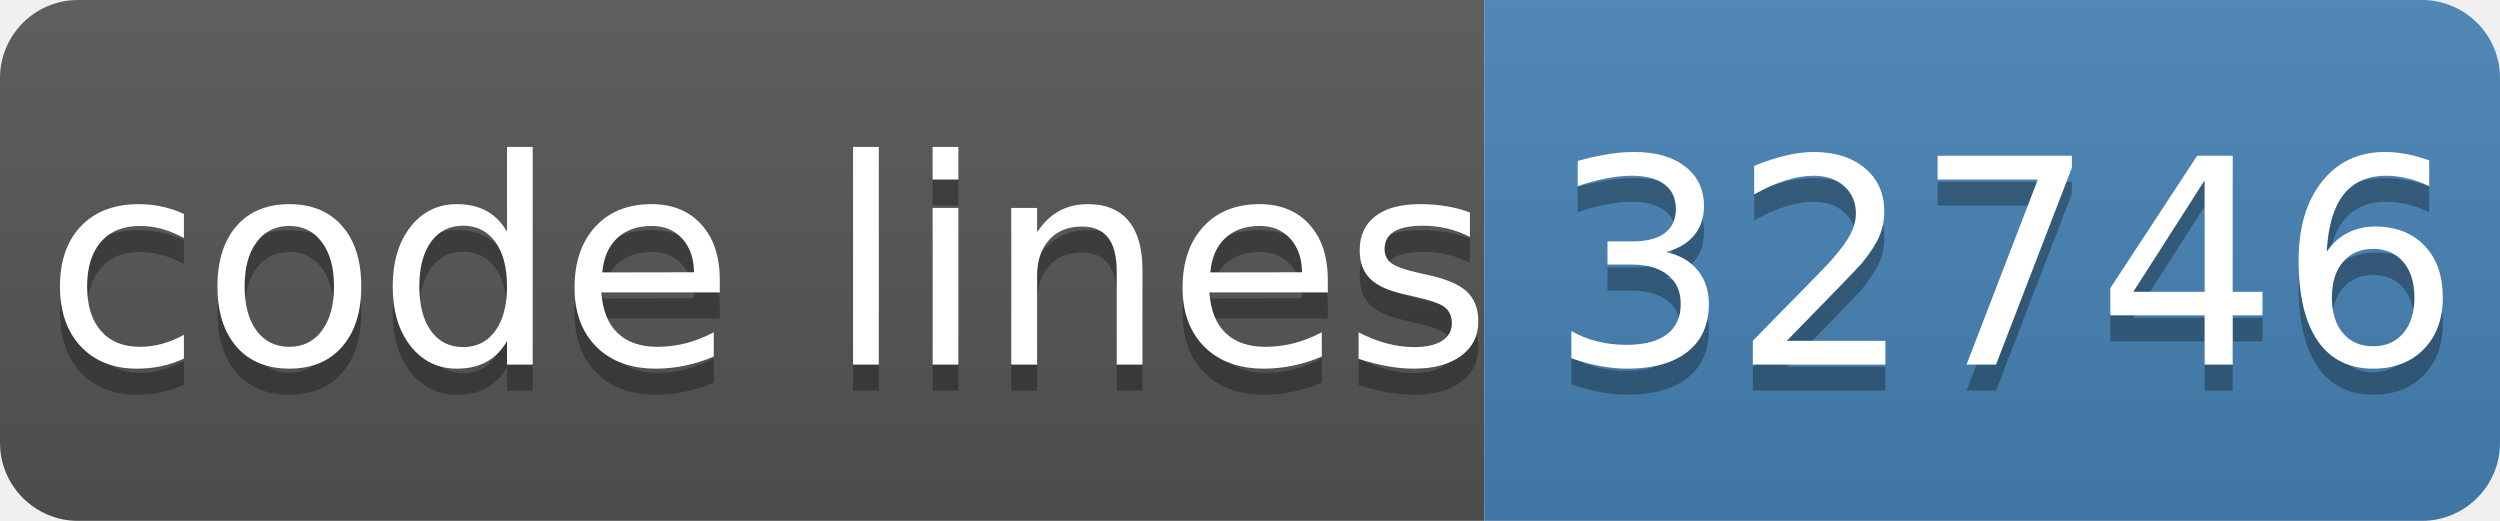
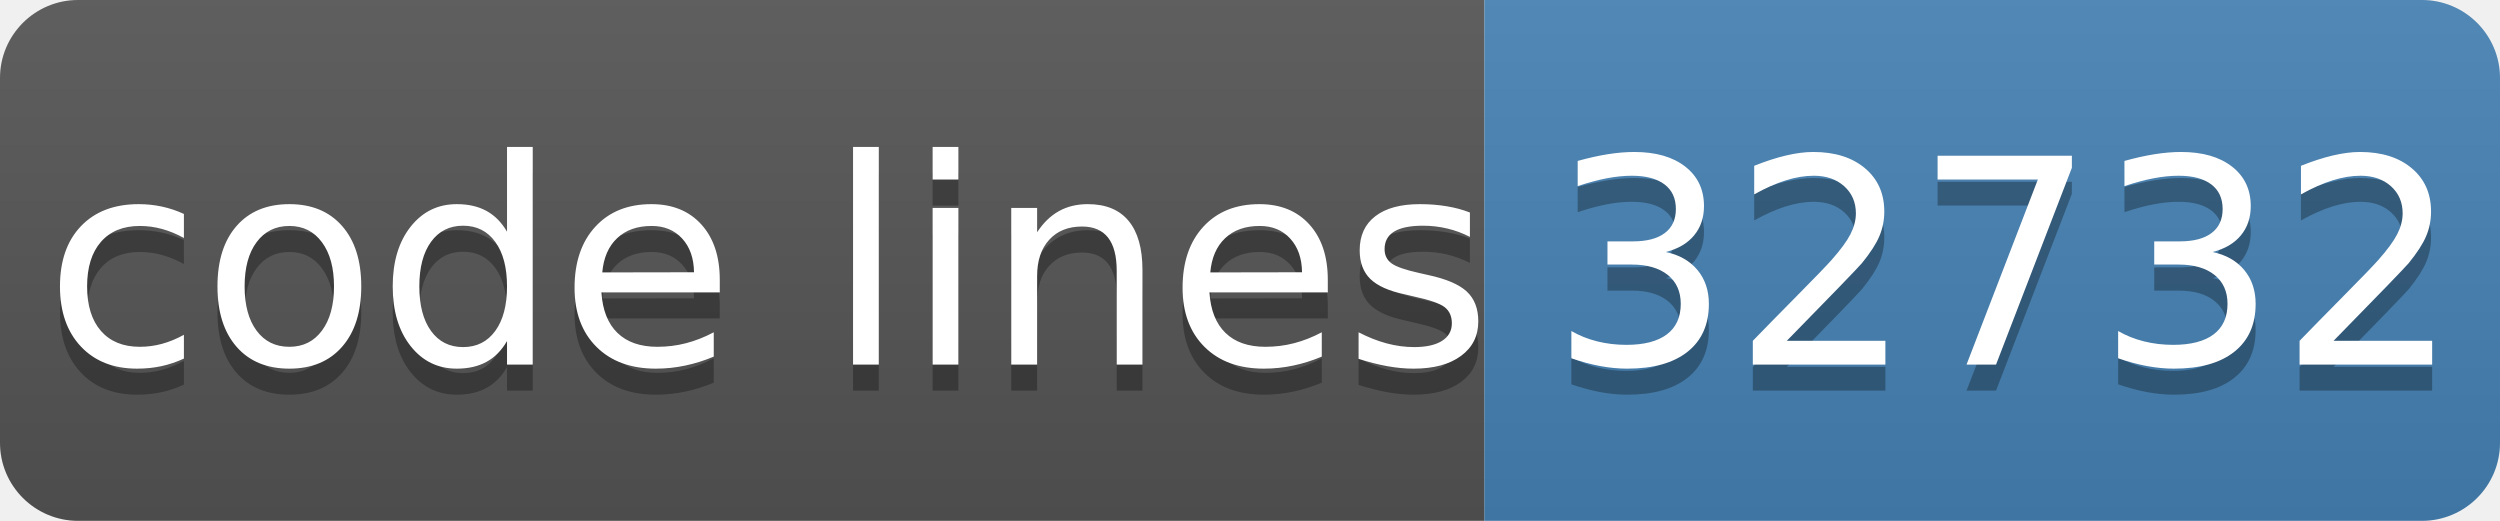
- <svg xmlns="http://www.w3.org/2000/svg" width="96" height="20" role="img" aria-label="code lines: 32746">
+ <svg xmlns="http://www.w3.org/2000/svg" width="96" height="20" role="img" aria-label="code lines: 32732">
  <linearGradient id="s" x2="0" y2="100%">
    <stop offset="0" stop-color="#bbb" stop-opacity=".1" />
    <stop offset="1" stop-opacity=".1" />
  </linearGradient>
  <clipPath id="r">
    <rect width="96" height="20" rx="3" fill="#fff" />
  </clipPath>
  <g clip-path="url(#r)">
    <rect width="57" height="20" fill="#555" />
    <rect x="57" width="40" height="20" fill="#4682b4" />
    <rect width="96" height="20" fill="url(#s)" />
  </g>
  <g fill="#fff" text-anchor="middle" font-family="Verdana,Geneva,DejaVu Sans,sans-serif" text-rendering="geometricPrecision" font-size="110">
    <text aria-hidden="true" x="295" y="150" fill="#010101" fill-opacity=".3" transform="scale(.1)" textLength="510">code lines</text>
    <text x="295" y="140" transform="scale(.1)" fill="#fff" textLength="510">code lines</text>
-     <text aria-hidden="true" x="770" y="150" fill="#010101" fill-opacity=".3" transform="scale(.1)" textLength="320">32746</text>
-     <text x="770" y="140" transform="scale(.1)" fill="#fff" textLength="320">32746</text>
+     <text aria-hidden="true" x="770" y="150" fill="#010101" fill-opacity=".3" transform="scale(.1)" textLength="320">32732</text>
+     <text x="770" y="140" transform="scale(.1)" fill="#fff" textLength="320">32732</text>
  </g>
</svg>
